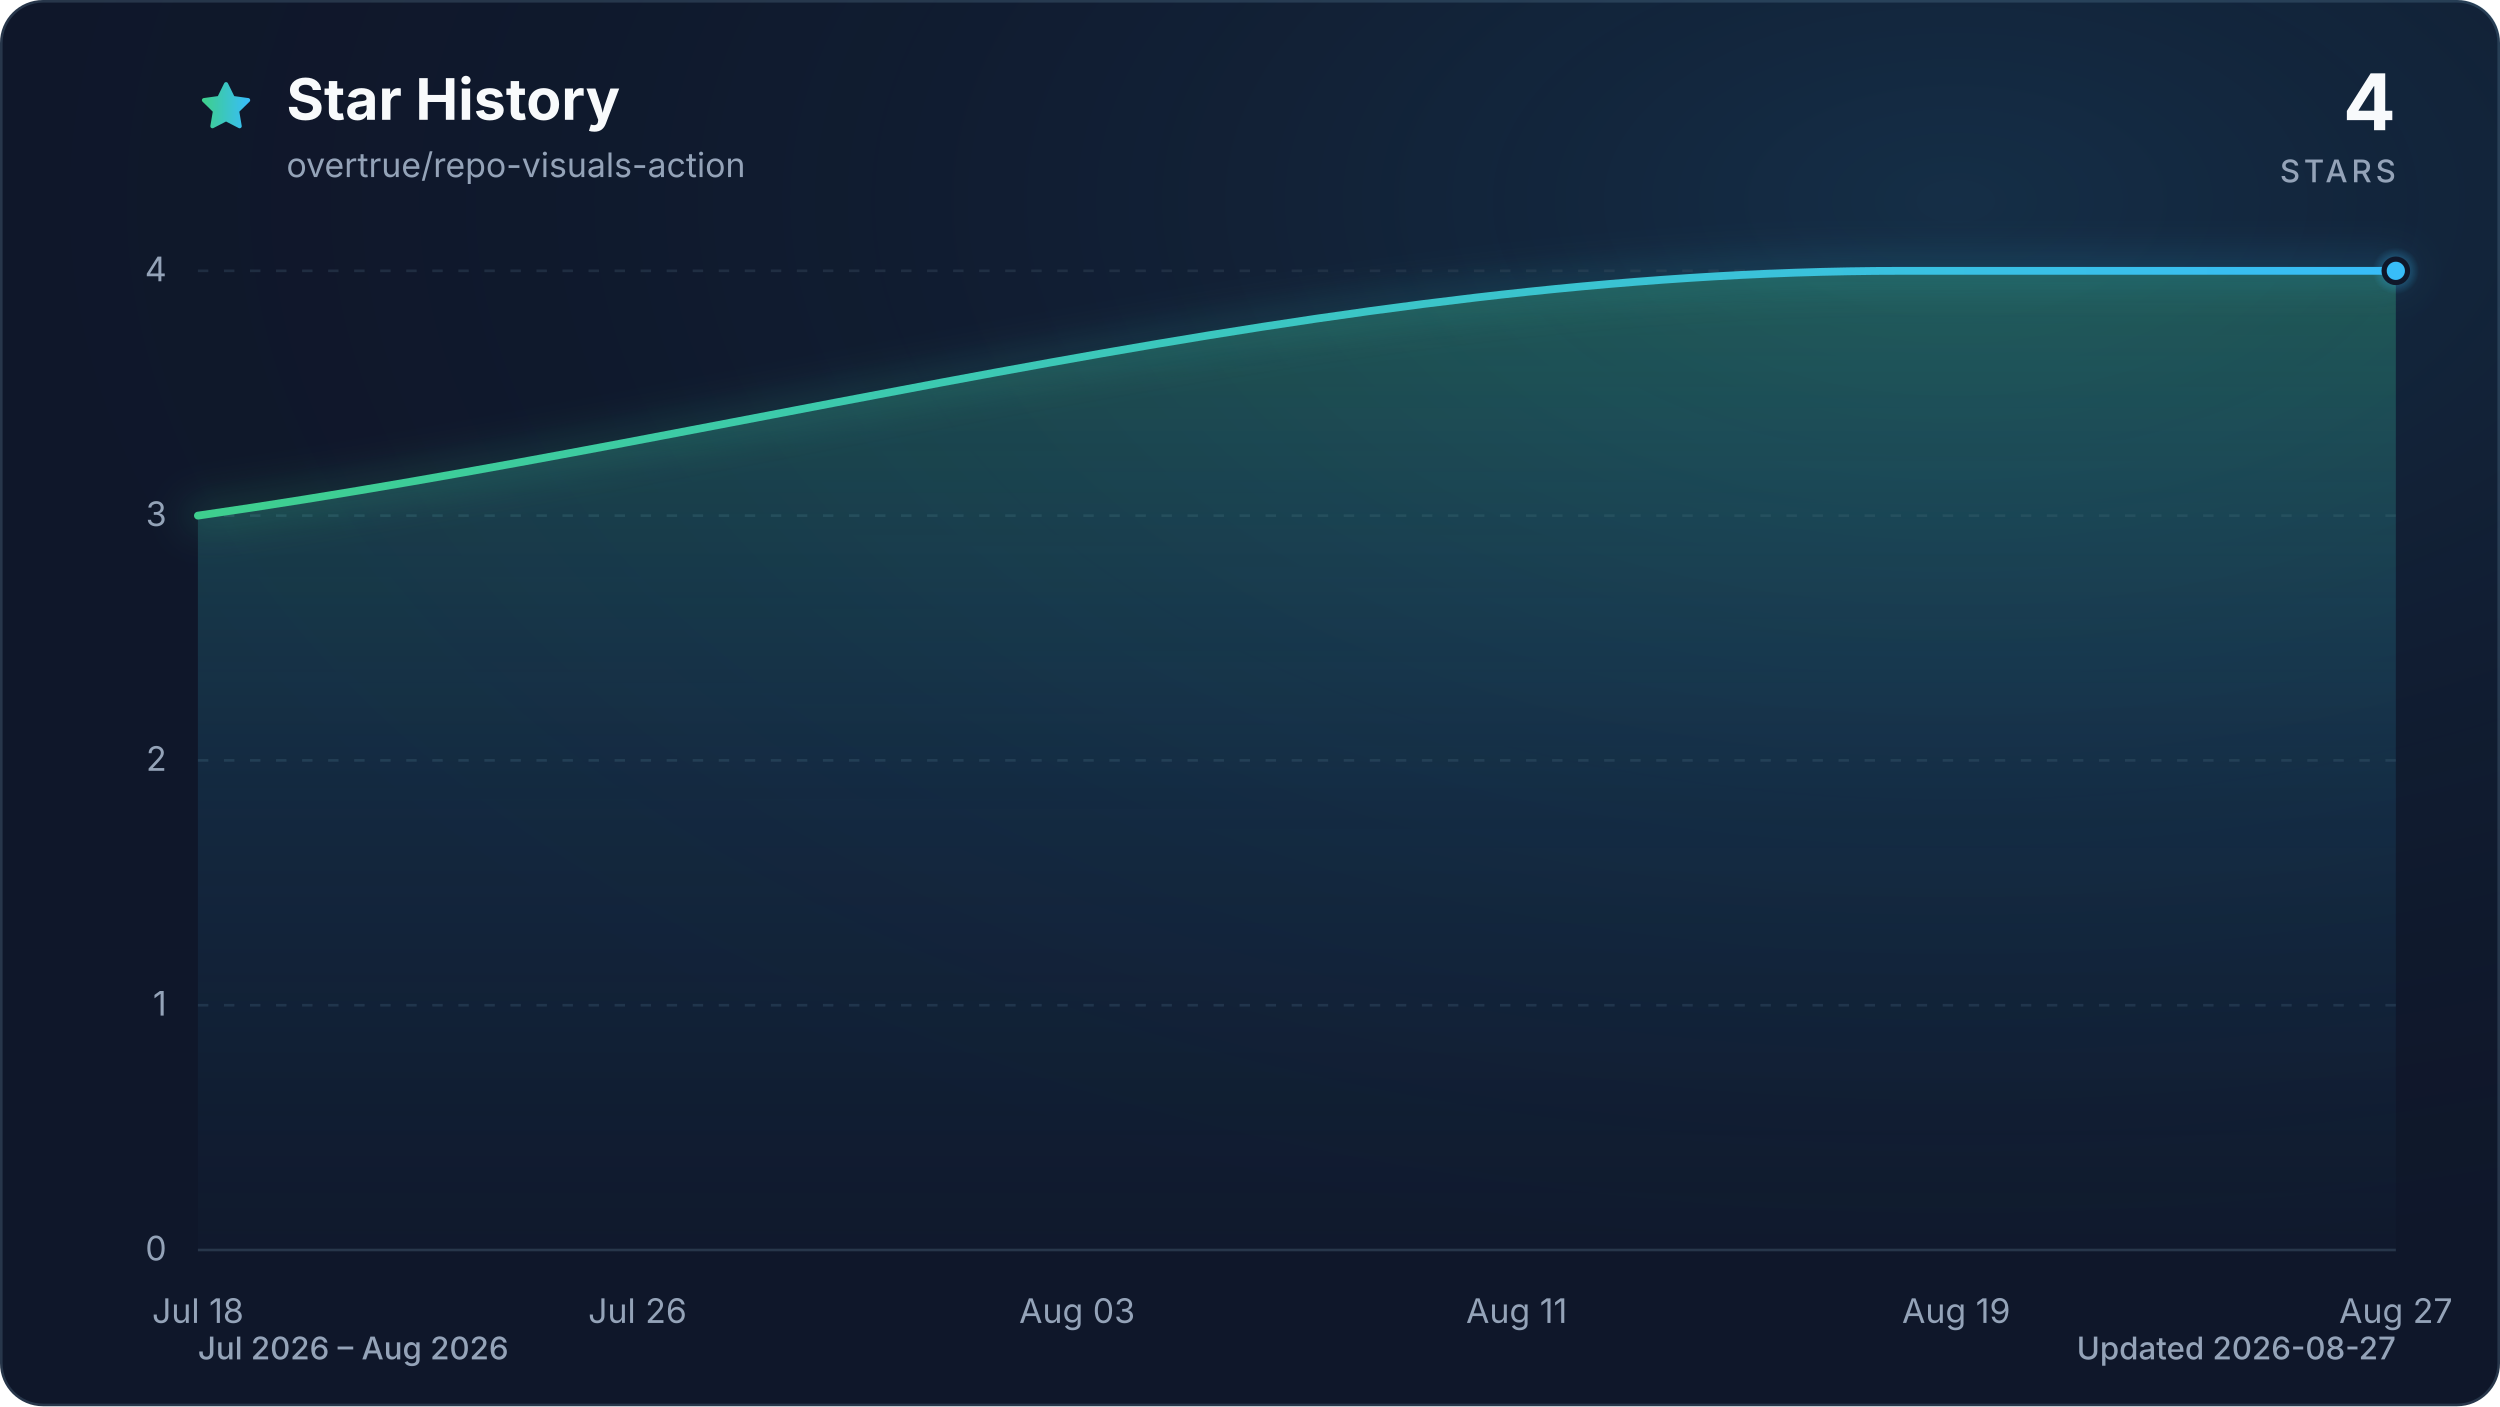
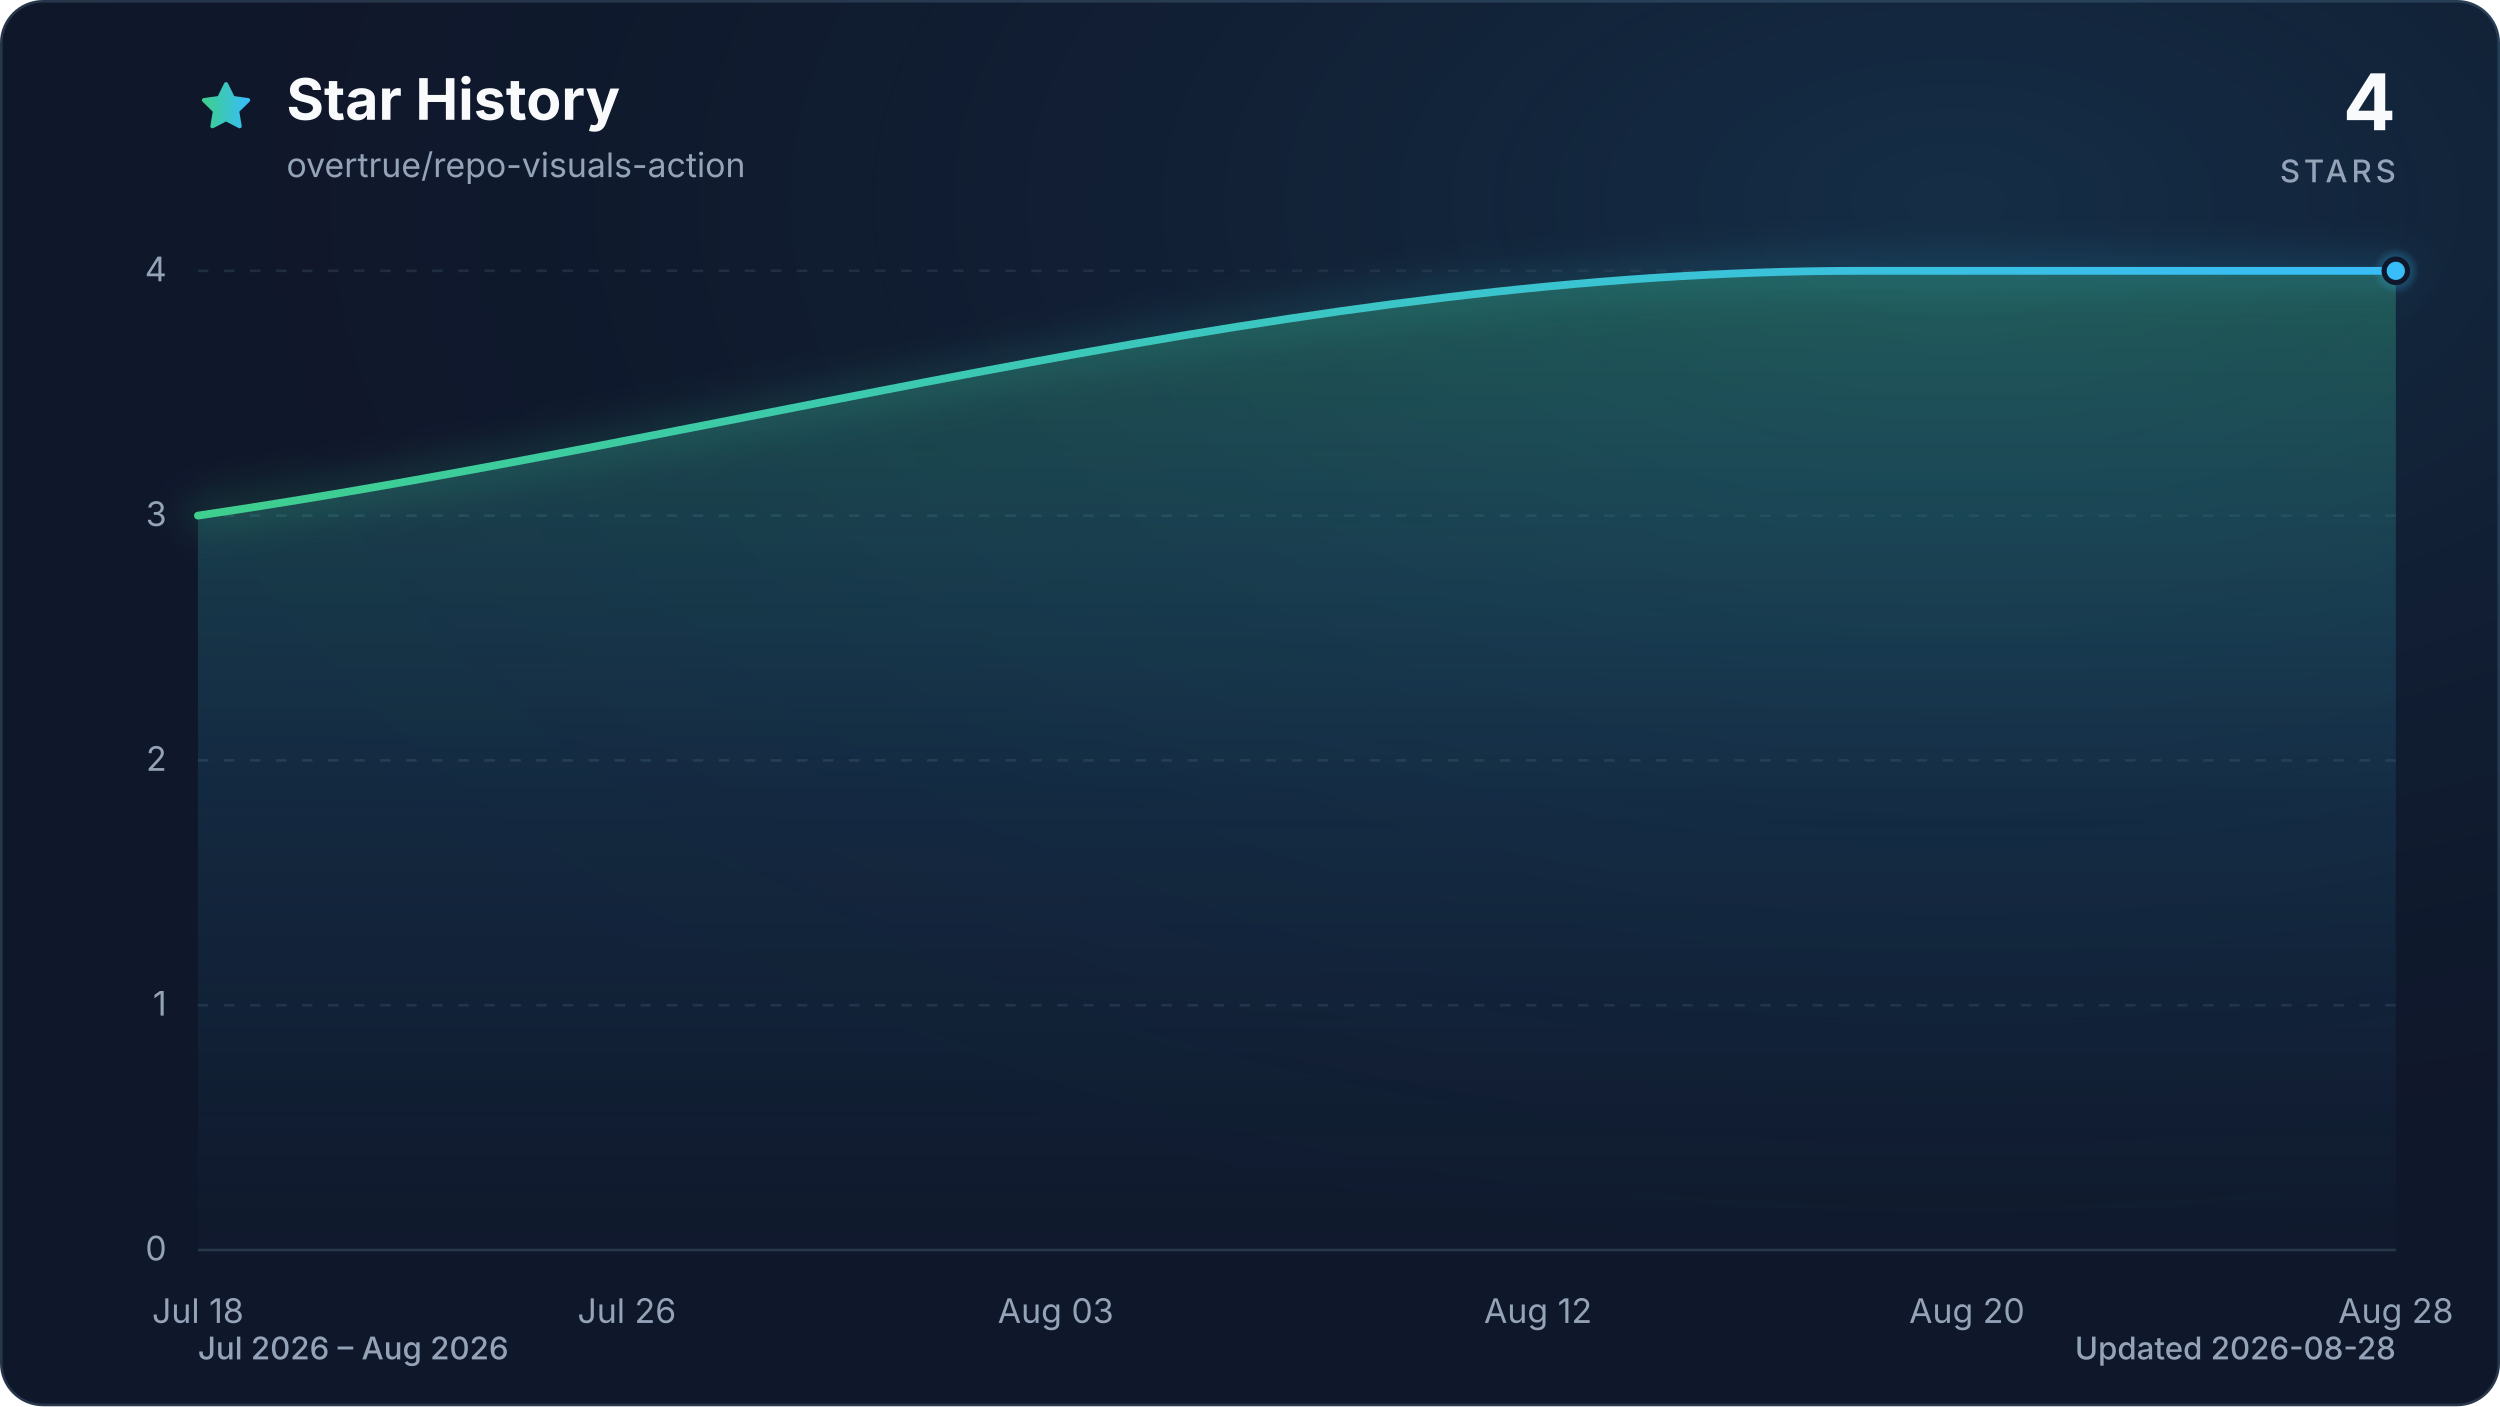
<svg xmlns="http://www.w3.org/2000/svg" viewBox="0 0 960 540" role="img" aria-labelledby="title description" data-style="gradient" data-variant="glow" data-animated="true">
  <defs>
    <linearGradient id="trend" x1="0" y1="0" x2="1" y2="0">
      <stop offset="0%" stop-color="#3ecf8e" />
      <stop offset="100%" stop-color="#38bdf8" />
    </linearGradient>
    <linearGradient id="area" x1="0" y1="0" x2="0" y2="1">
      <stop offset="0%" stop-color="#3ecf8e" stop-opacity="0.30" />
      <stop offset="55%" stop-color="#38bdf8" stop-opacity="0.10" />
      <stop offset="100%" stop-color="#38bdf8" stop-opacity="0.01" />
    </linearGradient>
    <radialGradient id="marker-halo" cx="50%" cy="50%" r="50%">
      <stop offset="0%" stop-color="#38bdf8" stop-opacity="0.55" />
      <stop offset="100%" stop-color="#38bdf8" stop-opacity="0" />
    </radialGradient>
    <radialGradient id="surface-glow" cx="78%" cy="14%" r="80%">
      <stop offset="0%" stop-color="#38bdf8" stop-opacity="0.14" />
      <stop offset="100%" stop-color="#0f172a" stop-opacity="0" />
    </radialGradient>
    <filter id="trend-glow" x="-20%" y="-20%" width="140%" height="140%">
      <feGaussianBlur stdDeviation="7" />
    </filter>
  </defs>
  <style>
.trend-enter{transform-box:fill-box;transform-origin:center;animation:trend-enter 520ms cubic-bezier(0.16,1,0.3,1)}
.marker-enter{transform-box:fill-box;transform-origin:center;animation:marker-enter 320ms cubic-bezier(0.16,1,0.3,1) 200ms both}
.marker-pulse{transform-box:fill-box;transform-origin:center;animation:marker-pulse 2.6s ease-out infinite}
@keyframes trend-enter{from{opacity:.35;transform:translateY(10px)}to{opacity:1;transform:translateY(0)}}
@keyframes marker-enter{from{opacity:0;transform:scale(.4)}to{opacity:1;transform:scale(1)}}
@keyframes marker-pulse{0%{opacity:.5;transform:scale(.7)}70%,100%{opacity:0;transform:scale(2.1)}}
@media (prefers-reduced-motion:reduce){.trend-enter,.marker-enter,.marker-pulse{animation:none!important}}
@media (prefers-reduced-motion:reduce){.marker-pulse{opacity:0}}
</style>
  <rect x="0.5" y="0.5" width="959" height="539" fill="#0f172a" stroke="#27364a" stroke-width="1" rx="16" />
  <rect width="960" height="540" fill="url(#surface-glow)" rx="16" />
  <path d="M12 2.6l2.9 5.9 6.5.9-4.7 4.6 1.1 6.5-5.8-3-5.8 3 1.1-6.5-4.7-4.6 6.5-.9L12 2.6Z" transform="translate(76 30) scale(.9)" fill="url(#trend)" stroke="url(#trend)" stroke-width="1.8" stroke-linejoin="round" aria-hidden="true" />
  <text x="110" y="46" fill="#f8fafc" font-family="ui-sans-serif, system-ui, -apple-system, BlinkMacSystemFont, 'Segoe UI', sans-serif" font-size="22" font-weight="700">Star History</text>
  <text x="110" y="68" fill="#94a3b8" font-family="ui-sans-serif, system-ui, -apple-system, BlinkMacSystemFont, 'Segoe UI', sans-serif" font-size="13">overtrue/repo-visuals-action</text>
  <text x="920" y="50" fill="#f8fafc" font-family="ui-sans-serif, system-ui, -apple-system, BlinkMacSystemFont, 'Segoe UI', sans-serif" font-size="30" font-weight="700" text-anchor="end">4</text>
  <text x="920" y="70" fill="#94a3b8" font-family="ui-sans-serif, system-ui, -apple-system, BlinkMacSystemFont, 'Segoe UI', sans-serif" font-size="12" font-weight="500" letter-spacing="1.5" text-anchor="end">STARS</text>
  <line x1="76" y1="480.0" x2="920" y2="480.0" stroke="#27364a" stroke-width="1" stroke-dasharray="0" opacity="1" />
  <text x="64" y="484.0" fill="#94a3b8" font-family="ui-sans-serif, system-ui, -apple-system, BlinkMacSystemFont, 'Segoe UI', sans-serif" font-size="13" text-anchor="end">0</text>
  <line x1="76" y1="386.0" x2="920" y2="386.0" stroke="#27364a" stroke-width="1" stroke-dasharray="4 6" opacity="0.7" />
  <text x="64" y="390.0" fill="#94a3b8" font-family="ui-sans-serif, system-ui, -apple-system, BlinkMacSystemFont, 'Segoe UI', sans-serif" font-size="13" text-anchor="end">1</text>
  <line x1="76" y1="292.0" x2="920" y2="292.0" stroke="#27364a" stroke-width="1" stroke-dasharray="4 6" opacity="0.7" />
  <text x="64" y="296.0" fill="#94a3b8" font-family="ui-sans-serif, system-ui, -apple-system, BlinkMacSystemFont, 'Segoe UI', sans-serif" font-size="13" text-anchor="end">2</text>
  <line x1="76" y1="198.0" x2="920" y2="198.0" stroke="#27364a" stroke-width="1" stroke-dasharray="4 6" opacity="0.7" />
  <text x="64" y="202.0" fill="#94a3b8" font-family="ui-sans-serif, system-ui, -apple-system, BlinkMacSystemFont, 'Segoe UI', sans-serif" font-size="13" text-anchor="end">3</text>
  <line x1="76" y1="104.0" x2="920" y2="104.0" stroke="#27364a" stroke-width="1" stroke-dasharray="4 6" opacity="0.7" />
  <text x="64" y="108.0" fill="#94a3b8" font-family="ui-sans-serif, system-ui, -apple-system, BlinkMacSystemFont, 'Segoe UI', sans-serif" font-size="13" text-anchor="end">4</text>
  <text x="76.0" y="508" fill="#94a3b8" font-family="ui-sans-serif, system-ui, -apple-system, BlinkMacSystemFont, 'Segoe UI', sans-serif" font-size="13" text-anchor="middle">Jul 18</text>
-   <text x="244.8" y="508" fill="#94a3b8" font-family="ui-sans-serif, system-ui, -apple-system, BlinkMacSystemFont, 'Segoe UI', sans-serif" font-size="13" text-anchor="middle">Jul 26</text>
-   <text x="413.6" y="508" fill="#94a3b8" font-family="ui-sans-serif, system-ui, -apple-system, BlinkMacSystemFont, 'Segoe UI', sans-serif" font-size="13" text-anchor="middle">Aug 03</text>
-   <text x="582.4" y="508" fill="#94a3b8" font-family="ui-sans-serif, system-ui, -apple-system, BlinkMacSystemFont, 'Segoe UI', sans-serif" font-size="13" text-anchor="middle">Aug 11</text>
-   <text x="751.2" y="508" fill="#94a3b8" font-family="ui-sans-serif, system-ui, -apple-system, BlinkMacSystemFont, 'Segoe UI', sans-serif" font-size="13" text-anchor="middle">Aug 19</text>
-   <text x="920.0" y="508" fill="#94a3b8" font-family="ui-sans-serif, system-ui, -apple-system, BlinkMacSystemFont, 'Segoe UI', sans-serif" font-size="13" text-anchor="middle">Aug 27</text>
+   <text x="240.7" y="508" fill="#94a3b8" font-family="ui-sans-serif, system-ui, -apple-system, BlinkMacSystemFont, 'Segoe UI', sans-serif" font-size="13" text-anchor="middle">Jul 26</text>
+   <text x="405.4" y="508" fill="#94a3b8" font-family="ui-sans-serif, system-ui, -apple-system, BlinkMacSystemFont, 'Segoe UI', sans-serif" font-size="13" text-anchor="middle">Aug 03</text>
+   <text x="590.6" y="508" fill="#94a3b8" font-family="ui-sans-serif, system-ui, -apple-system, BlinkMacSystemFont, 'Segoe UI', sans-serif" font-size="13" text-anchor="middle">Aug 12</text>
+   <text x="755.3" y="508" fill="#94a3b8" font-family="ui-sans-serif, system-ui, -apple-system, BlinkMacSystemFont, 'Segoe UI', sans-serif" font-size="13" text-anchor="middle">Aug 20</text>
+   <text x="920.0" y="508" fill="#94a3b8" font-family="ui-sans-serif, system-ui, -apple-system, BlinkMacSystemFont, 'Segoe UI', sans-serif" font-size="13" text-anchor="middle">Aug 28</text>
  <g class="trend-enter">
-     <path d="M 76.0 198.0 C 294.0 166.7, 512.1 104.0, 730.1 104.0 C 737.1 104.0, 744.2 104.0, 751.2 104.0 C 758.2 104.0, 765.3 104.0, 772.3 104.0 C 779.3 104.0, 786.4 104.0, 793.4 104.0 C 800.4 104.0, 807.5 104.0, 814.5 104.0 C 821.5 104.0, 828.6 104.0, 835.6 104.0 C 842.6 104.0, 849.7 104.0, 856.7 104.0 C 863.7 104.0, 870.8 104.0, 877.8 104.0 C 884.8 104.0, 891.9 104.0, 898.9 104.0 C 905.9 104.0, 913.0 104.0, 920.0 104.0 L 920.0 480.0 L 76.0 480.0 Z" fill="url(#area)" />
-     <path d="M 76.0 198.0 C 294.0 166.7, 512.1 104.0, 730.1 104.0 C 737.1 104.0, 744.2 104.0, 751.2 104.0 C 758.2 104.0, 765.3 104.0, 772.3 104.0 C 779.3 104.0, 786.4 104.0, 793.4 104.0 C 800.4 104.0, 807.5 104.0, 814.5 104.0 C 821.5 104.0, 828.6 104.0, 835.6 104.0 C 842.6 104.0, 849.7 104.0, 856.7 104.0 C 863.7 104.0, 870.8 104.0, 877.8 104.0 C 884.8 104.0, 891.9 104.0, 898.9 104.0 C 905.9 104.0, 913.0 104.0, 920.0 104.0" fill="none" stroke="url(#trend)" stroke-width="12" stroke-linecap="round" stroke-linejoin="round" opacity="0.16" filter="url(#trend-glow)" />
-     <path d="M 76.0 198.0 C 294.0 166.7, 512.1 104.0, 730.1 104.0 C 737.1 104.0, 744.2 104.0, 751.2 104.0 C 758.2 104.0, 765.3 104.0, 772.3 104.0 C 779.3 104.0, 786.4 104.0, 793.4 104.0 C 800.4 104.0, 807.5 104.0, 814.5 104.0 C 821.5 104.0, 828.6 104.0, 835.6 104.0 C 842.6 104.0, 849.7 104.0, 856.7 104.0 C 863.7 104.0, 870.8 104.0, 877.8 104.0 C 884.8 104.0, 891.9 104.0, 898.9 104.0 C 905.9 104.0, 913.0 104.0, 920.0 104.0" fill="none" stroke="url(#trend)" stroke-width="3" stroke-linecap="round" stroke-linejoin="round" />
+     <path d="M 76.0 198.0 C 288.7 166.7, 501.4 104.0, 714.1 104.0 C 721.0 104.0, 727.9 104.0, 734.7 104.0 C 741.6 104.0, 748.5 104.0, 755.3 104.0 C 762.2 104.0, 769.0 104.0, 775.9 104.0 C 782.8 104.0, 789.6 104.0, 796.5 104.0 C 803.3 104.0, 810.2 104.0, 817.1 104.0 C 823.9 104.0, 830.8 104.0, 837.7 104.0 C 844.5 104.0, 851.4 104.0, 858.2 104.0 C 865.1 104.0, 872.0 104.0, 878.8 104.0 C 885.7 104.0, 892.6 104.0, 899.4 104.0 C 906.3 104.0, 913.1 104.0, 920.0 104.0 L 920.0 480.0 L 76.0 480.0 Z" fill="url(#area)" />
+     <path d="M 76.0 198.0 C 288.7 166.7, 501.4 104.0, 714.1 104.0 C 721.0 104.0, 727.9 104.0, 734.7 104.0 C 741.6 104.0, 748.5 104.0, 755.3 104.0 C 762.2 104.0, 769.0 104.0, 775.9 104.0 C 782.8 104.0, 789.6 104.0, 796.5 104.0 C 803.3 104.0, 810.2 104.0, 817.1 104.0 C 823.9 104.0, 830.8 104.0, 837.7 104.0 C 844.5 104.0, 851.4 104.0, 858.2 104.0 C 865.1 104.0, 872.0 104.0, 878.8 104.0 C 885.7 104.0, 892.6 104.0, 899.4 104.0 C 906.3 104.0, 913.1 104.0, 920.0 104.0" fill="none" stroke="url(#trend)" stroke-width="12" stroke-linecap="round" stroke-linejoin="round" opacity="0.16" filter="url(#trend-glow)" />
+     <path d="M 76.0 198.0 C 288.7 166.7, 501.4 104.0, 714.1 104.0 C 721.0 104.0, 727.9 104.0, 734.7 104.0 C 741.6 104.0, 748.5 104.0, 755.3 104.0 C 762.2 104.0, 769.0 104.0, 775.9 104.0 C 782.8 104.0, 789.6 104.0, 796.5 104.0 C 803.3 104.0, 810.2 104.0, 817.1 104.0 C 823.9 104.0, 830.8 104.0, 837.7 104.0 C 844.5 104.0, 851.4 104.0, 858.2 104.0 C 865.1 104.0, 872.0 104.0, 878.8 104.0 C 885.7 104.0, 892.6 104.0, 899.4 104.0 C 906.3 104.0, 913.1 104.0, 920.0 104.0" fill="none" stroke="url(#trend)" stroke-width="3" stroke-linecap="round" stroke-linejoin="round" />
  </g>
  <g class="marker-enter">
    <circle class="marker-pulse" cx="920.0" cy="104.0" r="9" fill="url(#marker-halo)" />
    <circle cx="920.0" cy="104.0" r="4.5" fill="#38bdf8" stroke="#0f172a" stroke-width="2" />
  </g>
  <text x="76" y="522" fill="#94a3b8" font-family="ui-sans-serif, system-ui, -apple-system, BlinkMacSystemFont, 'Segoe UI', sans-serif" font-size="12" font-weight="500">Jul 2026 – Aug 2026</text>
-   <text x="920" y="522" fill="#94a3b8" font-family="ui-sans-serif, system-ui, -apple-system, BlinkMacSystemFont, 'Segoe UI', sans-serif" font-size="12" font-weight="500" text-anchor="end">Updated 2026-08-27</text>
+   <text x="920" y="522" fill="#94a3b8" font-family="ui-sans-serif, system-ui, -apple-system, BlinkMacSystemFont, 'Segoe UI', sans-serif" font-size="12" font-weight="500" text-anchor="end">Updated 2026-08-28</text>
</svg>
